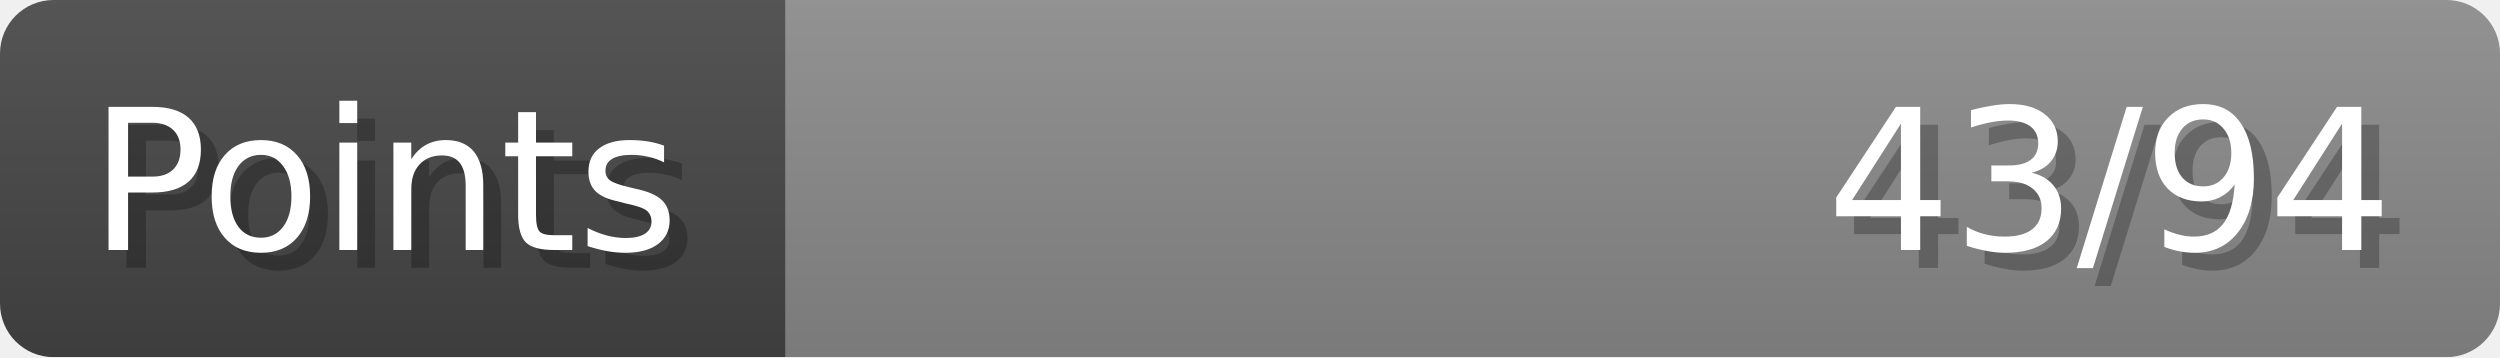
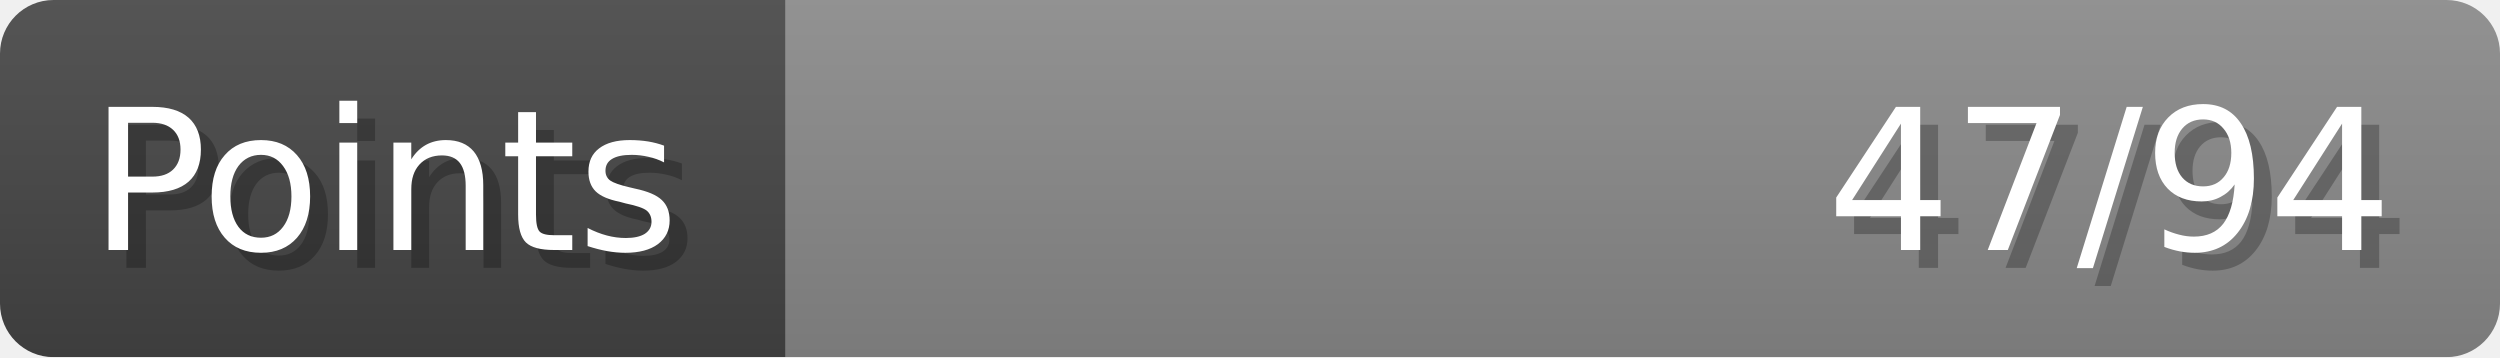
- <svg xmlns="http://www.w3.org/2000/svg" width="140px" height="20px" role="img" aria-label="Points: 43/94">
+ <svg xmlns="http://www.w3.org/2000/svg" width="140px" height="20px" role="img" aria-label="Points: 47/94">
  <linearGradient id="a" x2="0" y2="100%">
    <stop offset="0" stop-opacity=".1" stop-color="#EEE" />
    <stop offset="1" stop-opacity=".1" />
  </linearGradient>
  <mask id="m">
    <rect width="100%" height="100%" rx="3" fill="#FFF" />
  </mask>
  <g mask="url(#m)">
    <rect x="0" y="0" width="44" height="20" fill="#444" />
    <svg x="44" y="0" width="96" height="20">
      <rect width="100%" height="100%" fill="#888888" />
      <rect width="0%" height="100%" fill="#33CC11" transform="">
-         <animate attributeName="width" begin="0.5s" dur="600ms" from="0%" to="45%" repeatCount="1" fill="freeze" calcMode="spline" keyTimes="0; 1" keySplines="0.3, 0.61, 0.355, 1" />
+         <animate attributeName="width" begin="0.5s" dur="600ms" from="0%" to="50%" repeatCount="1" fill="freeze" calcMode="spline" keyTimes="0; 1" keySplines="0.3, 0.61, 0.355, 1" />
      </rect>
    </svg>
    <rect width="140" height="20" fill="url(#a)" />
  </g>
  <g aria-hidden="true" font-size="11" font-family="Verdana, DejaVu Sans, sans-serif" fill="#FFFFFF">
    <text x="6" y="15" fill="#000" opacity="0.25">Points</text>
    <text x="5" y="14">Points</text>
-     <text x="135" y="15" fill="#000" opacity="0.25" text-anchor="end">43/94</text>
-     <text x="134" y="14" text-anchor="end">43/94</text>
+     <text x="135" y="15" fill="#000" opacity="0.25" text-anchor="end">47/94</text>
+     <text x="134" y="14" text-anchor="end">47/94</text>
  </g>
</svg>
